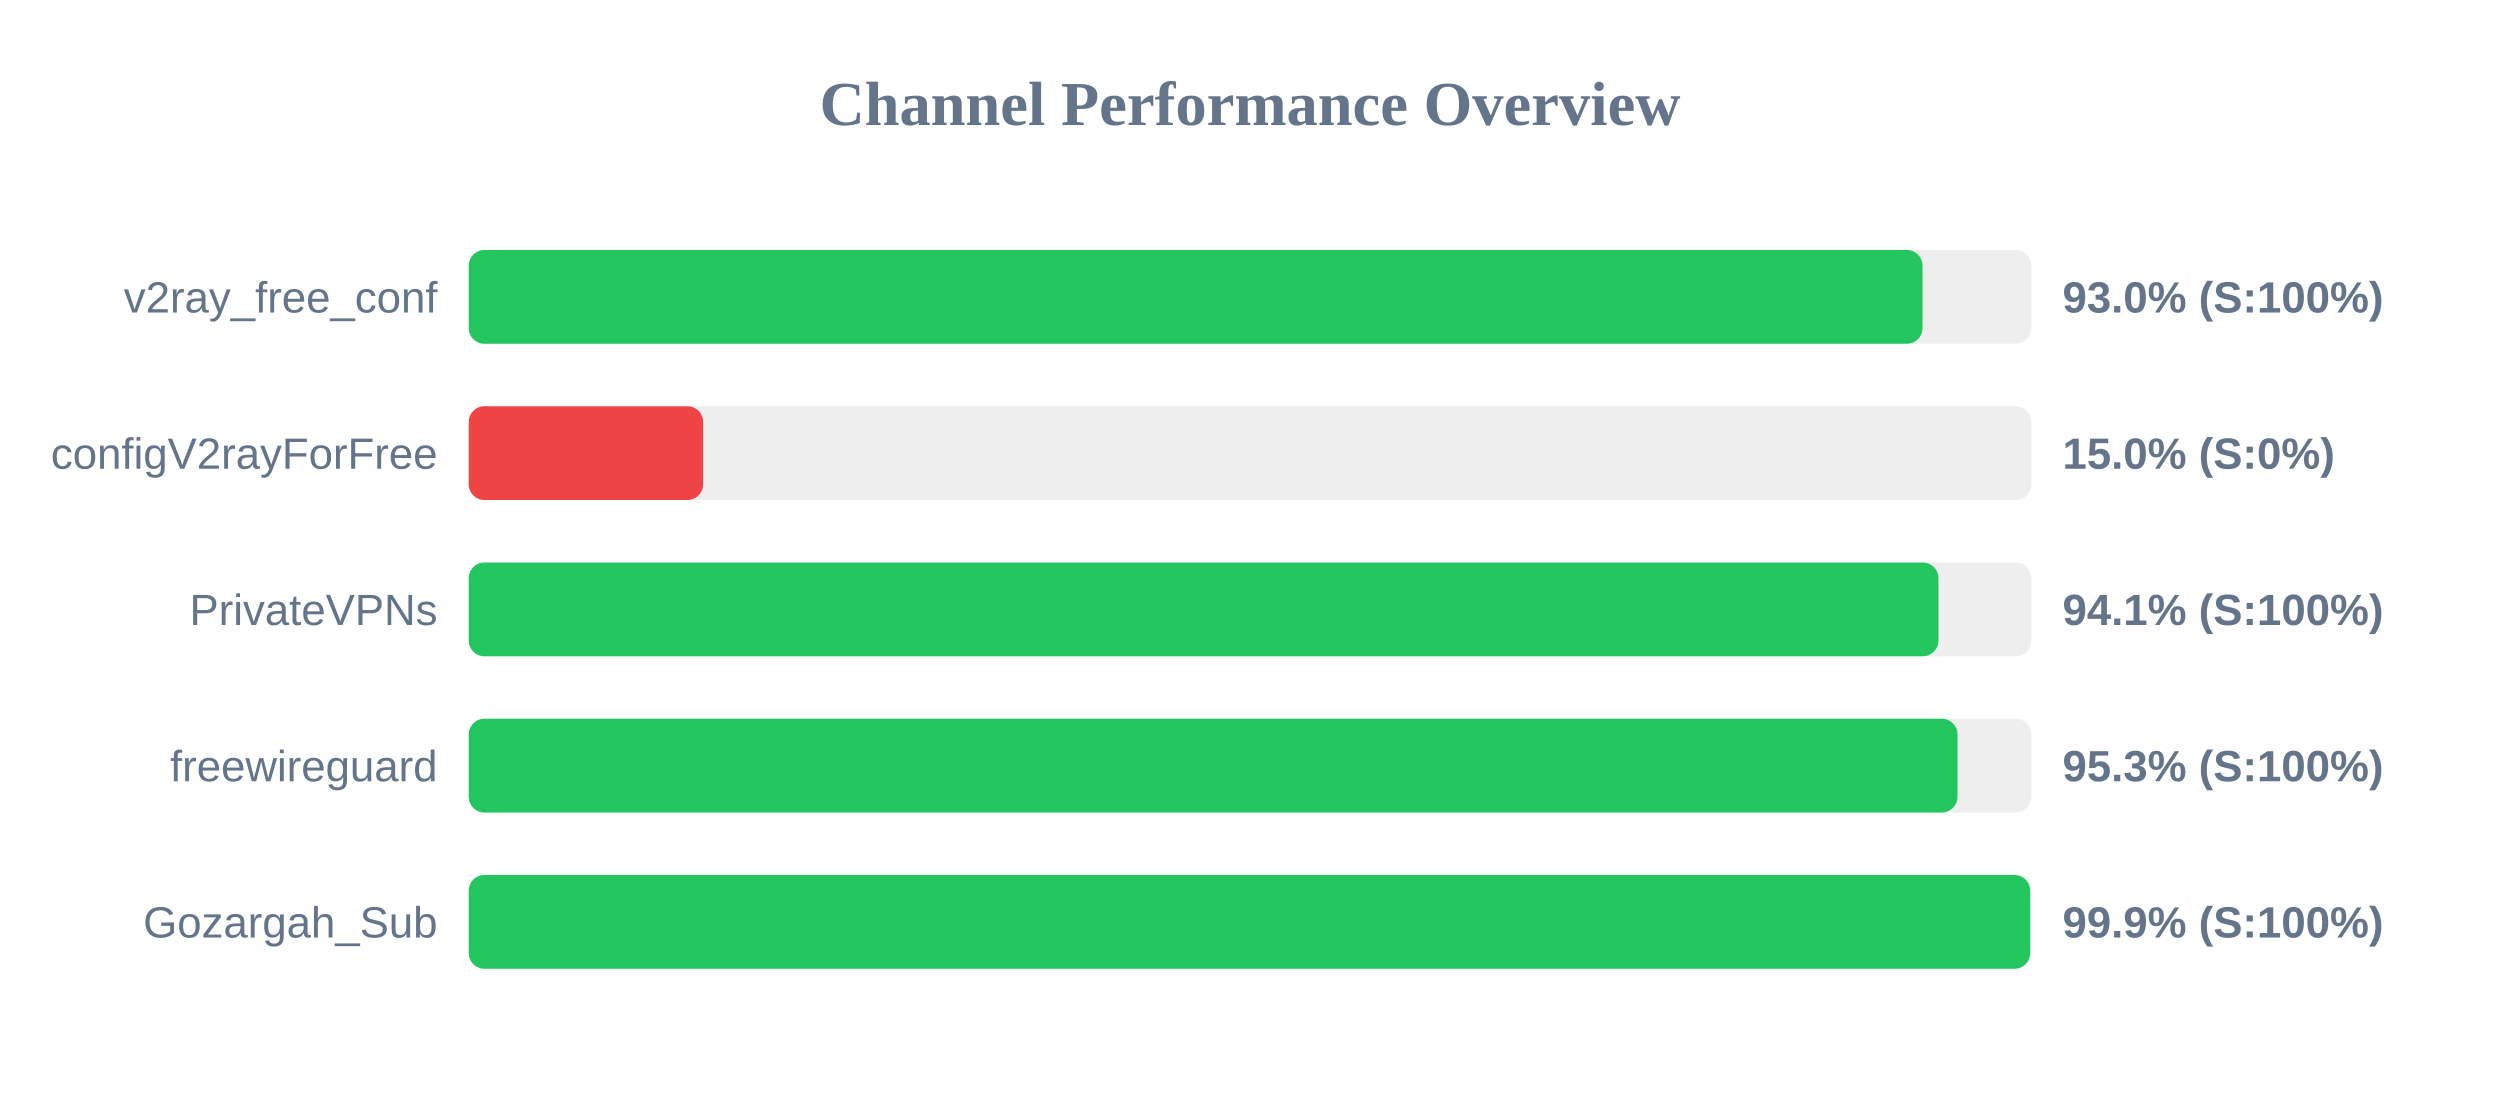
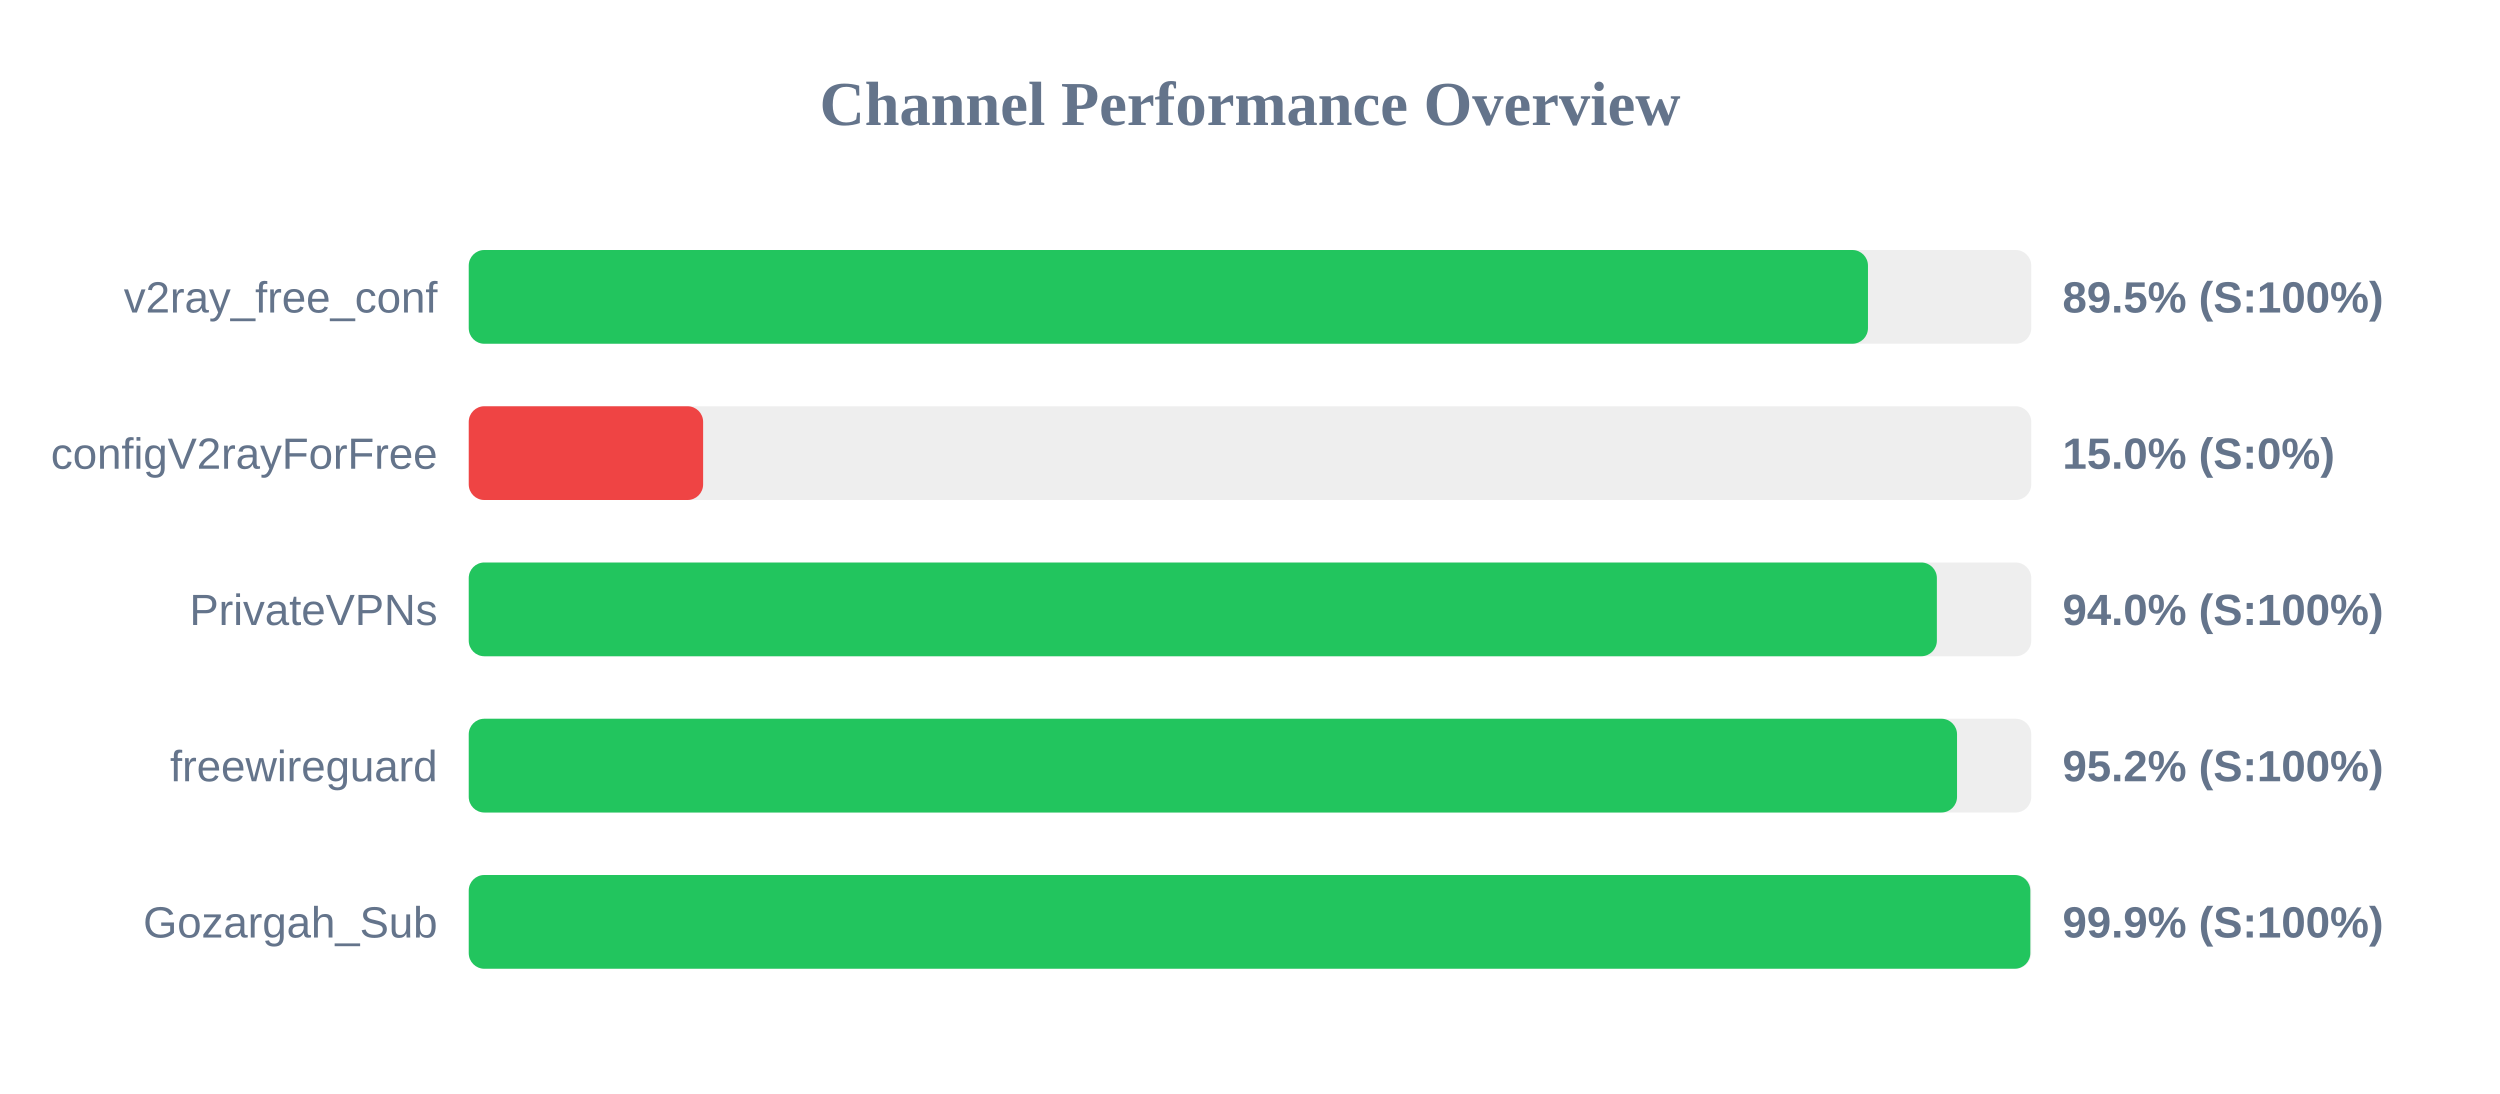
<svg xmlns="http://www.w3.org/2000/svg" width="800" height="350" version="1.1">
  <style>
        .row { font: 14px Arial; fill: #64748b; }
        .score { font: bold 14px Arial; fill: #64748b; }
    </style>
  <text x="400" y="40" text-anchor="middle" font-size="20px" font-weight="bold" fill="#64748b">Channel Performance Overview</text>
  <rect x="150" y="80" width="500" height="30" fill="#eee" rx="5" />
-   <rect x="150" y="80" width="465.2" height="30" fill="#22c55e" rx="5" />
+   <rect x="150" y="80" width="447.75" height="30" fill="#22c55e" rx="5" />
  <text x="140" y="100" text-anchor="end" class="row">v2ray_free_conf</text>
-   <text x="660" y="100" text-anchor="start" class="score">93.0% (S:100%)</text>
+   <text x="660" y="100" text-anchor="start" class="score">89.5% (S:100%)</text>
  <rect x="150" y="130" width="500" height="30" fill="#eee" rx="5" />
  <rect x="150" y="130" width="75.0" height="30" fill="#ef4444" rx="5" />
  <text x="140" y="150" text-anchor="end" class="row">configV2rayForFree</text>
  <text x="660" y="150" text-anchor="start" class="score">15.0% (S:0%)</text>
  <rect x="150" y="180" width="500" height="30" fill="#eee" rx="5" />
-   <rect x="150" y="180" width="470.3" height="30" fill="#22c55e" rx="5" />
+   <rect x="150" y="180" width="469.8" height="30" fill="#22c55e" rx="5" />
  <text x="140" y="200" text-anchor="end" class="row">PrivateVPNs</text>
-   <text x="660" y="200" text-anchor="start" class="score">94.1% (S:100%)</text>
+   <text x="660" y="200" text-anchor="start" class="score">94.0% (S:100%)</text>
  <rect x="150" y="230" width="500" height="30" fill="#eee" rx="5" />
-   <rect x="150" y="230" width="476.4" height="30" fill="#22c55e" rx="5" />
+   <rect x="150" y="230" width="476.25" height="30" fill="#22c55e" rx="5" />
  <text x="140" y="250" text-anchor="end" class="row">freewireguard</text>
-   <text x="660" y="250" text-anchor="start" class="score">95.3% (S:100%)</text>
+   <text x="660" y="250" text-anchor="start" class="score">95.2% (S:100%)</text>
  <rect x="150" y="280" width="500" height="30" fill="#eee" rx="5" />
-   <rect x="150" y="280" width="499.65" height="30" fill="#22c55e" rx="5" />
+   <rect x="150" y="280" width="499.7" height="30" fill="#22c55e" rx="5" />
  <text x="140" y="300" text-anchor="end" class="row">Gozargah_Sub</text>
  <text x="660" y="300" text-anchor="start" class="score">99.9% (S:100%)</text>
</svg>
